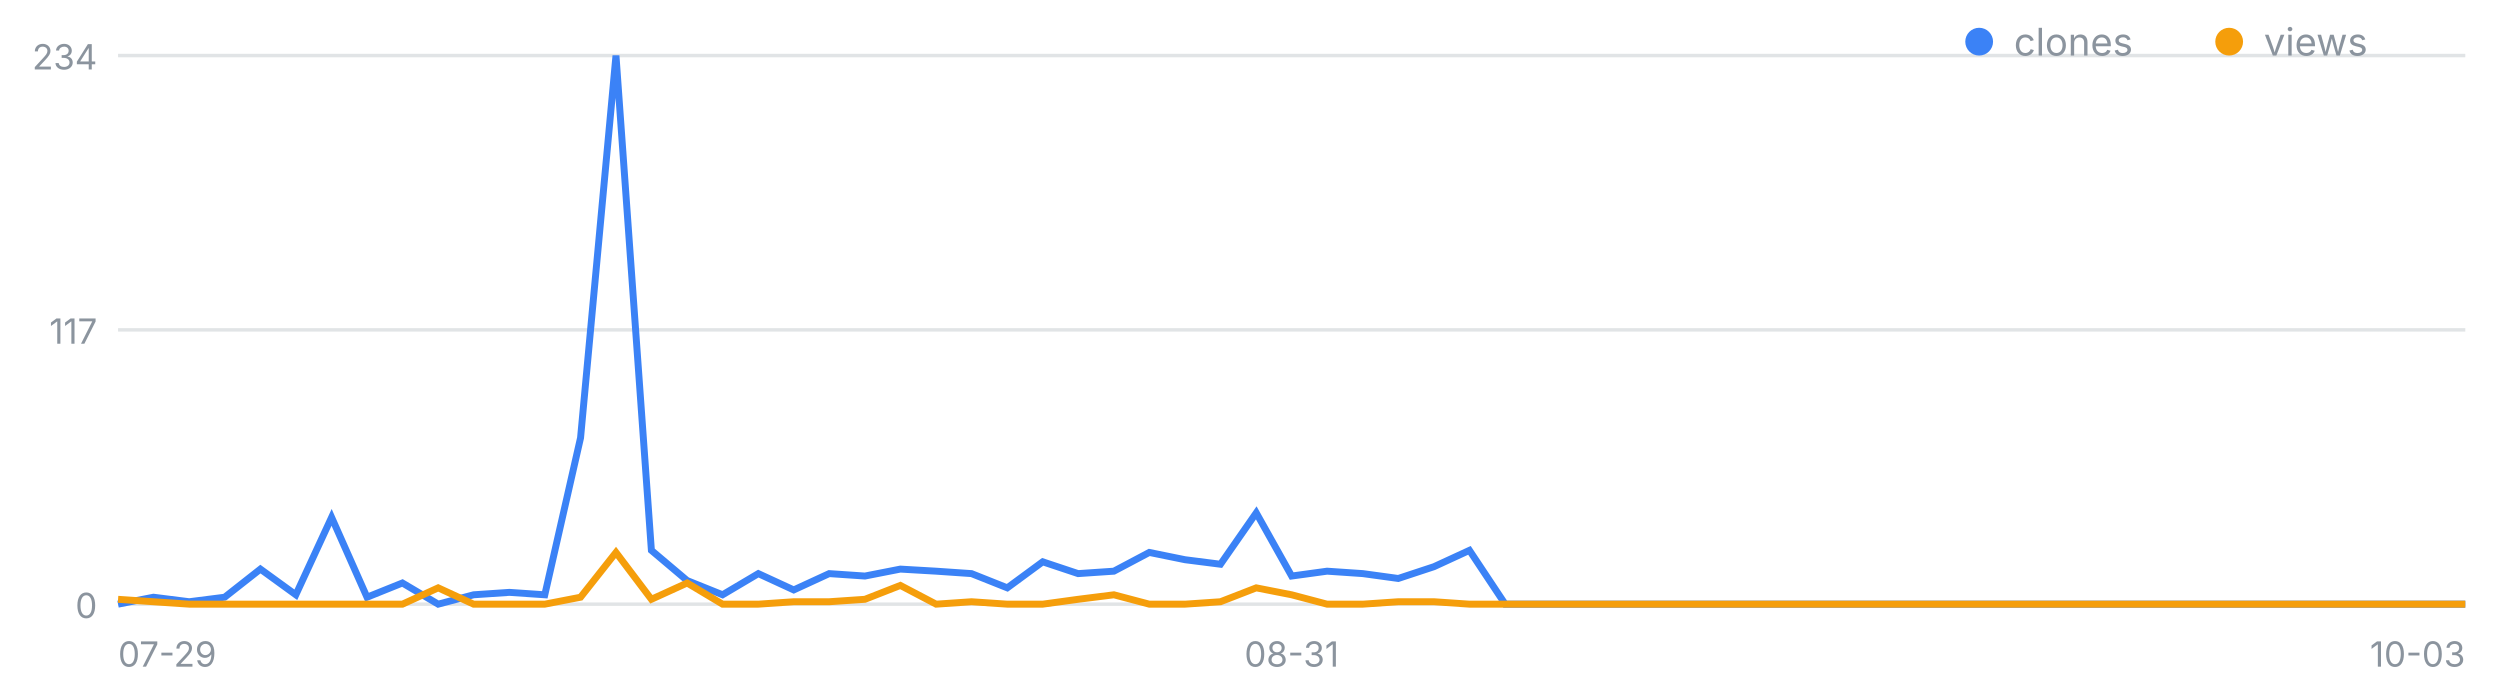
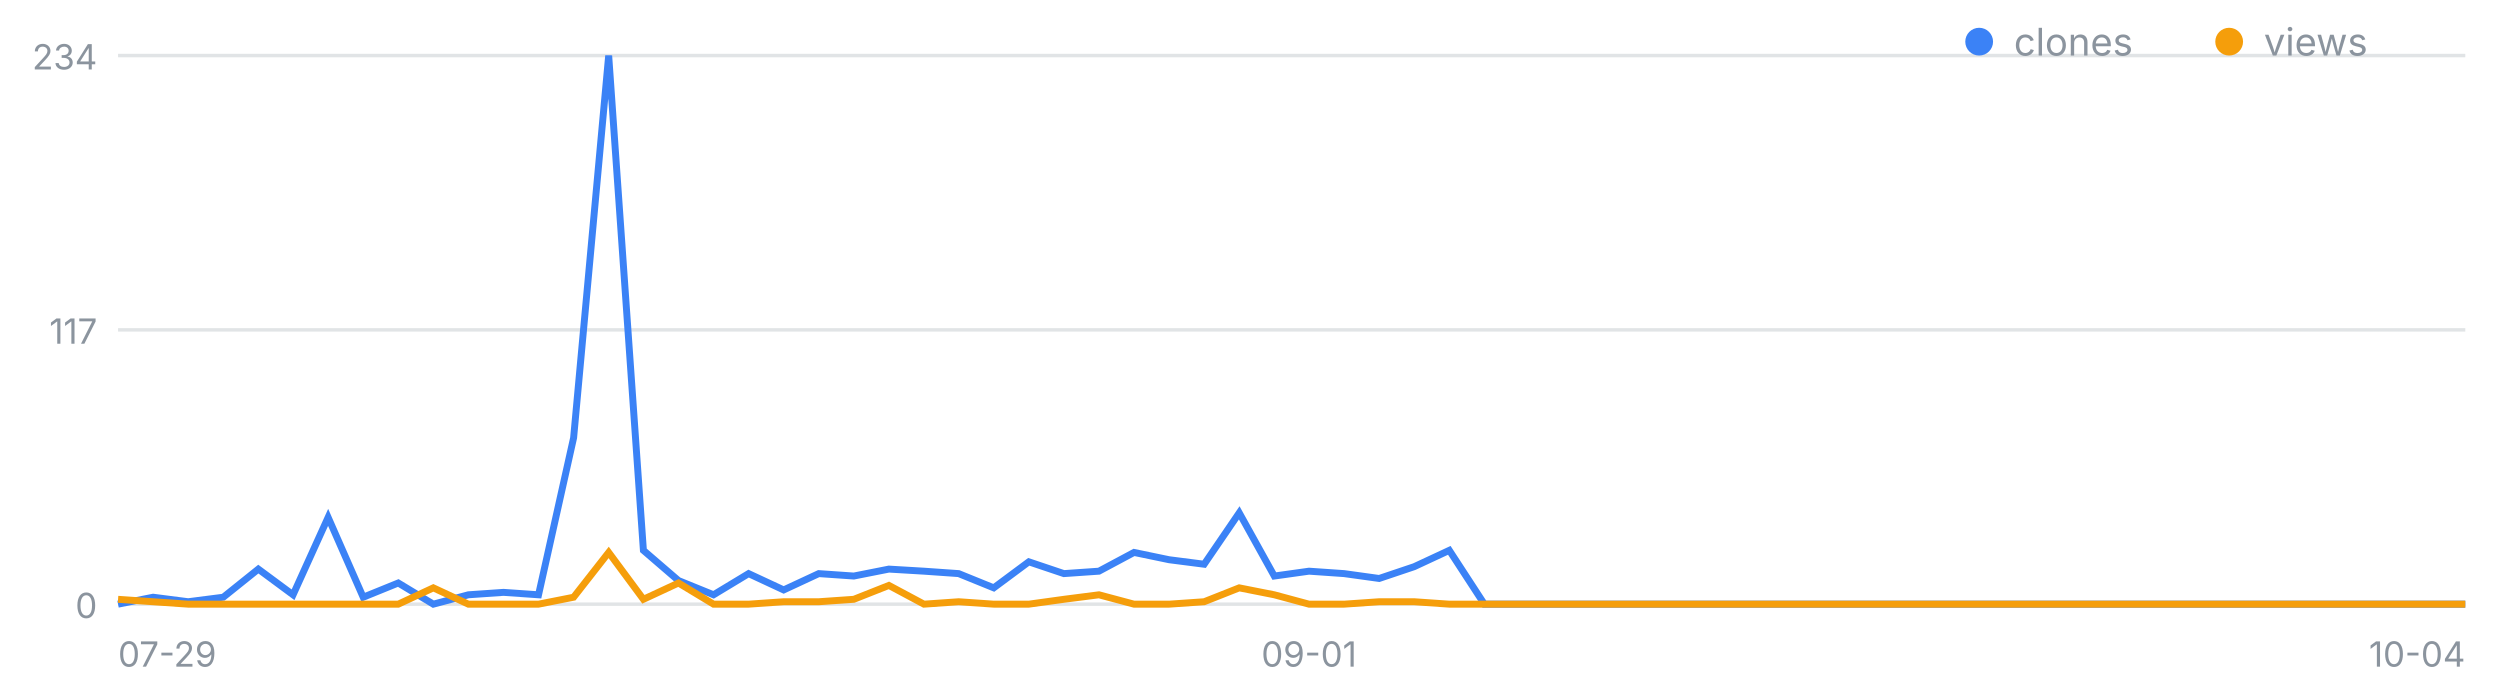
<svg xmlns="http://www.w3.org/2000/svg" width="720" height="200" viewBox="0 0 720 200" font-family="-apple-system,Segoe UI,sans-serif" role="img" aria-label="일별 클론·조회 추이">
  <line x1="34" y1="174.0" x2="710" y2="174.0" stroke="#8b949e" stroke-opacity=".25" />
  <text x="28" y="178.0" font-size="10" fill="#8b949e" text-anchor="end">0</text>
  <line x1="34" y1="95.0" x2="710" y2="95.0" stroke="#8b949e" stroke-opacity=".25" />
  <text x="28" y="99.0" font-size="10" fill="#8b949e" text-anchor="end">117</text>
  <line x1="34" y1="16.0" x2="710" y2="16.0" stroke="#8b949e" stroke-opacity=".25" />
  <text x="28" y="20.0" font-size="10" fill="#8b949e" text-anchor="end">234</text>
  <text x="34.0" y="192" font-size="10" fill="#8b949e" text-anchor="start">07-29</text>
-   <text x="372.0" y="192" font-size="10" fill="#8b949e" text-anchor="middle">08-31</text>
-   <text x="710.0" y="192" font-size="10" fill="#8b949e" text-anchor="end">10-03</text>
-   <polyline fill="none" stroke="#3b82f6" stroke-width="2" points="34.0,174.0 44.2,172.0 54.5,173.3 64.7,172.0 75.0,163.9 85.2,171.3 95.5,149.0 105.7,172.0 115.9,167.9 126.2,174.0 136.4,171.3 146.7,170.6 156.9,171.3 167.2,126.1 177.4,16.0 187.6,158.5 197.9,167.2 208.1,171.3 218.4,165.2 228.6,169.9 238.8,165.2 249.1,165.9 259.3,163.9 269.6,164.5 279.8,165.2 290.1,169.3 300.3,161.8 310.5,165.2 320.8,164.5 331.0,159.1 341.3,161.2 351.5,162.5 361.8,147.7 372.0,165.9 382.2,164.5 392.5,165.2 402.7,166.6 413.0,163.2 423.2,158.5 433.5,174.0 443.7,174.0 453.9,174.0 464.2,174.0 474.4,174.0 484.7,174.0 494.9,174.0 505.2,174.0 515.4,174.0 525.6,174.0 535.9,174.0 546.1,174.0 556.4,174.0 566.6,174.0 576.8,174.0 587.1,174.0 597.3,174.0 607.6,174.0 617.8,174.0 628.1,174.0 638.3,174.0 648.5,174.0 658.8,174.0 669.0,174.0 679.3,174.0 689.5,174.0 699.8,174.0 710.0,174.0" />
-   <polyline fill="none" stroke="#f59e0b" stroke-width="2" points="34.0,172.6 44.2,173.3 54.5,174.0 64.7,174.0 75.0,174.0 85.2,174.0 95.5,174.0 105.7,174.0 115.9,174.0 126.2,169.3 136.4,174.0 146.7,174.0 156.9,174.0 167.2,172.0 177.4,159.1 187.6,172.6 197.9,167.9 208.1,174.0 218.4,174.0 228.6,173.3 238.8,173.3 249.1,172.6 259.3,168.6 269.6,174.0 279.8,173.3 290.1,174.0 300.3,174.0 310.5,172.6 320.8,171.3 331.0,174.0 341.3,174.0 351.5,173.3 361.8,169.3 372.0,171.3 382.2,174.0 392.5,174.0 402.7,173.3 413.0,173.3 423.2,174.0 433.5,174.0 443.7,174.0 453.9,174.0 464.2,174.0 474.4,174.0 484.7,174.0 494.9,174.0 505.2,174.0 515.4,174.0 525.6,174.0 535.9,174.0 546.1,174.0 556.4,174.0 566.6,174.0 576.8,174.0 587.1,174.0 597.3,174.0 607.6,174.0 617.8,174.0 628.1,174.0 638.3,174.0 648.5,174.0 658.8,174.0 669.0,174.0 679.3,174.0 689.5,174.0 699.8,174.0 710.0,174.0" />
+   <text x="377.0" y="192" font-size="10" fill="#8b949e" text-anchor="middle">09-01</text>
+   <text x="710.0" y="192" font-size="10" fill="#8b949e" text-anchor="end">10-04</text>
+   <polyline fill="none" stroke="#3b82f6" stroke-width="2" points="34.0,174.0 44.1,172.0 54.2,173.3 64.3,172.0 74.4,163.9 84.4,171.3 94.5,149.0 104.6,172.0 114.7,167.9 124.8,174.0 134.9,171.3 145.0,170.6 155.1,171.3 165.2,126.1 175.3,16.0 185.3,158.5 195.4,167.2 205.5,171.3 215.6,165.2 225.7,169.9 235.8,165.2 245.9,165.9 256.0,163.9 266.1,164.5 276.1,165.2 286.2,169.3 296.3,161.8 306.4,165.2 316.5,164.5 326.6,159.1 336.7,161.2 346.8,162.5 356.9,147.7 367.0,165.9 377.0,164.5 387.1,165.2 397.2,166.6 407.3,163.2 417.4,158.5 427.5,174.0 437.6,174.0 447.7,174.0 457.8,174.0 467.9,174.0 477.9,174.0 488.0,174.0 498.1,174.0 508.2,174.0 518.3,174.0 528.4,174.0 538.5,174.0 548.6,174.0 558.7,174.0 568.7,174.0 578.8,174.0 588.9,174.0 599.0,174.0 609.1,174.0 619.2,174.0 629.3,174.0 639.4,174.0 649.5,174.0 659.6,174.0 669.6,174.0 679.7,174.0 689.8,174.0 699.9,174.0 710.0,174.0" />
+   <polyline fill="none" stroke="#f59e0b" stroke-width="2" points="34.0,172.6 44.1,173.3 54.2,174.0 64.3,174.0 74.4,174.0 84.4,174.0 94.5,174.0 104.6,174.0 114.7,174.0 124.8,169.3 134.9,174.0 145.0,174.0 155.1,174.0 165.2,172.0 175.3,159.1 185.3,172.6 195.4,167.9 205.5,174.0 215.6,174.0 225.7,173.3 235.8,173.3 245.9,172.6 256.0,168.6 266.1,174.0 276.1,173.3 286.2,174.0 296.3,174.0 306.4,172.6 316.5,171.3 326.6,174.0 336.7,174.0 346.8,173.3 356.9,169.3 367.0,171.3 377.0,174.0 387.1,174.0 397.2,173.3 407.3,173.3 417.4,174.0 427.5,174.0 437.6,174.0 447.7,174.0 457.8,174.0 467.9,174.0 477.9,174.0 488.0,174.0 498.1,174.0 508.2,174.0 518.3,174.0 528.4,174.0 538.5,174.0 548.6,174.0 558.7,174.0 568.7,174.0 578.8,174.0 588.9,174.0 599.0,174.0 609.1,174.0 619.2,174.0 629.3,174.0 639.4,174.0 649.5,174.0 659.6,174.0 669.6,174.0 679.7,174.0 689.8,174.0 699.9,174.0 710.0,174.0" />
  <circle cx="570" cy="12" r="4" fill="#3b82f6" />
  <text x="580" y="16" font-size="11" fill="#8b949e">clones</text>
  <circle cx="642" cy="12" r="4" fill="#f59e0b" />
  <text x="652" y="16" font-size="11" fill="#8b949e">views</text>
</svg>
